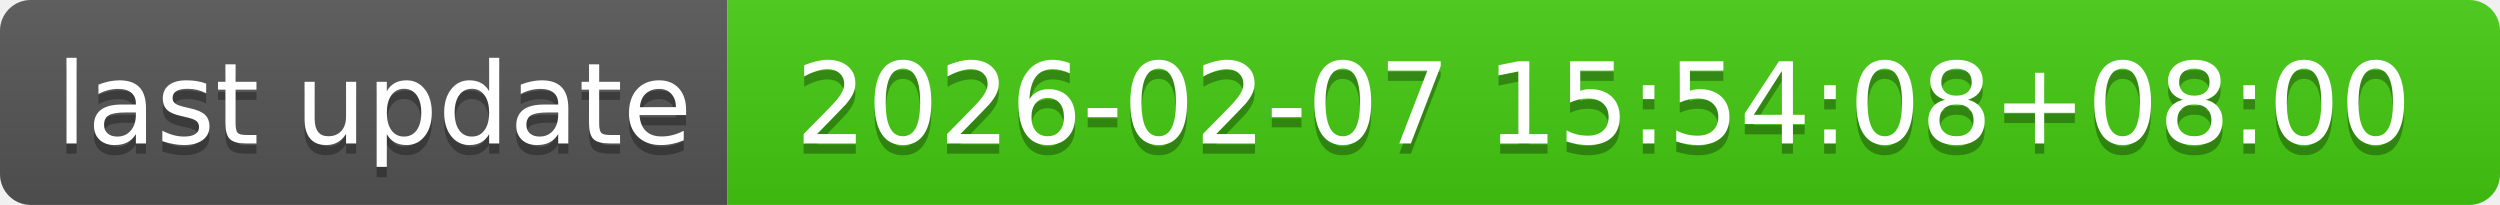
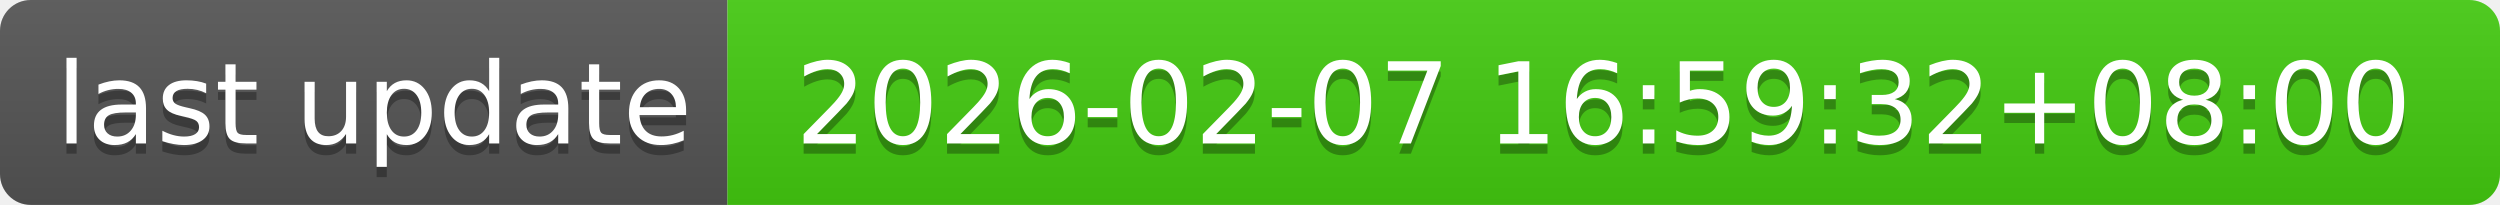
- <svg xmlns="http://www.w3.org/2000/svg" width="244" height="20" role="img" aria-label="last update: 2026-02-07 15:54:08+08:00">
+ <svg xmlns="http://www.w3.org/2000/svg" width="244" height="20" role="img" aria-label="last update: 2026-02-07 16:59:32+08:00">
  <linearGradient id="s" x2="0" y2="100%">
    <stop offset="0" stop-color="#bbb" stop-opacity=".1" />
    <stop offset="1" stop-opacity=".1" />
  </linearGradient>
  <clipPath id="r">
    <rect width="244" height="20" rx="3" fill="#fff" />
  </clipPath>
  <g clip-path="url(#r)">
    <rect width="71" height="20" fill="#555" />
    <rect x="71" width="173" height="20" fill="#4c1" />
    <rect width="244" height="20" fill="url(#s)" />
  </g>
  <g fill="#fff" text-anchor="middle" font-family="Verdana,Geneva,DejaVu Sans,sans-serif" text-rendering="geometricPrecision" font-size="110">
    <text aria-hidden="true" x="365" y="150" fill="#010101" fill-opacity=".3" transform="scale(.1)" textLength="610">last update</text>
    <text x="365" y="140" transform="scale(.1)" fill="#fff" textLength="610">last update</text>
-     <text aria-hidden="true" x="1565" y="150" fill="#010101" fill-opacity=".3" transform="scale(.1)" textLength="1630">2026-02-07 15:54:08+08:00</text>
-     <text x="1565" y="140" transform="scale(.1)" fill="#fff" textLength="1630">2026-02-07 15:54:08+08:00</text>
+     <text aria-hidden="true" x="1565" y="150" fill="#010101" fill-opacity=".3" transform="scale(.1)" textLength="1630">2026-02-07 16:59:32+08:00</text>
+     <text x="1565" y="140" transform="scale(.1)" fill="#fff" textLength="1630">2026-02-07 16:59:32+08:00</text>
  </g>
</svg>
